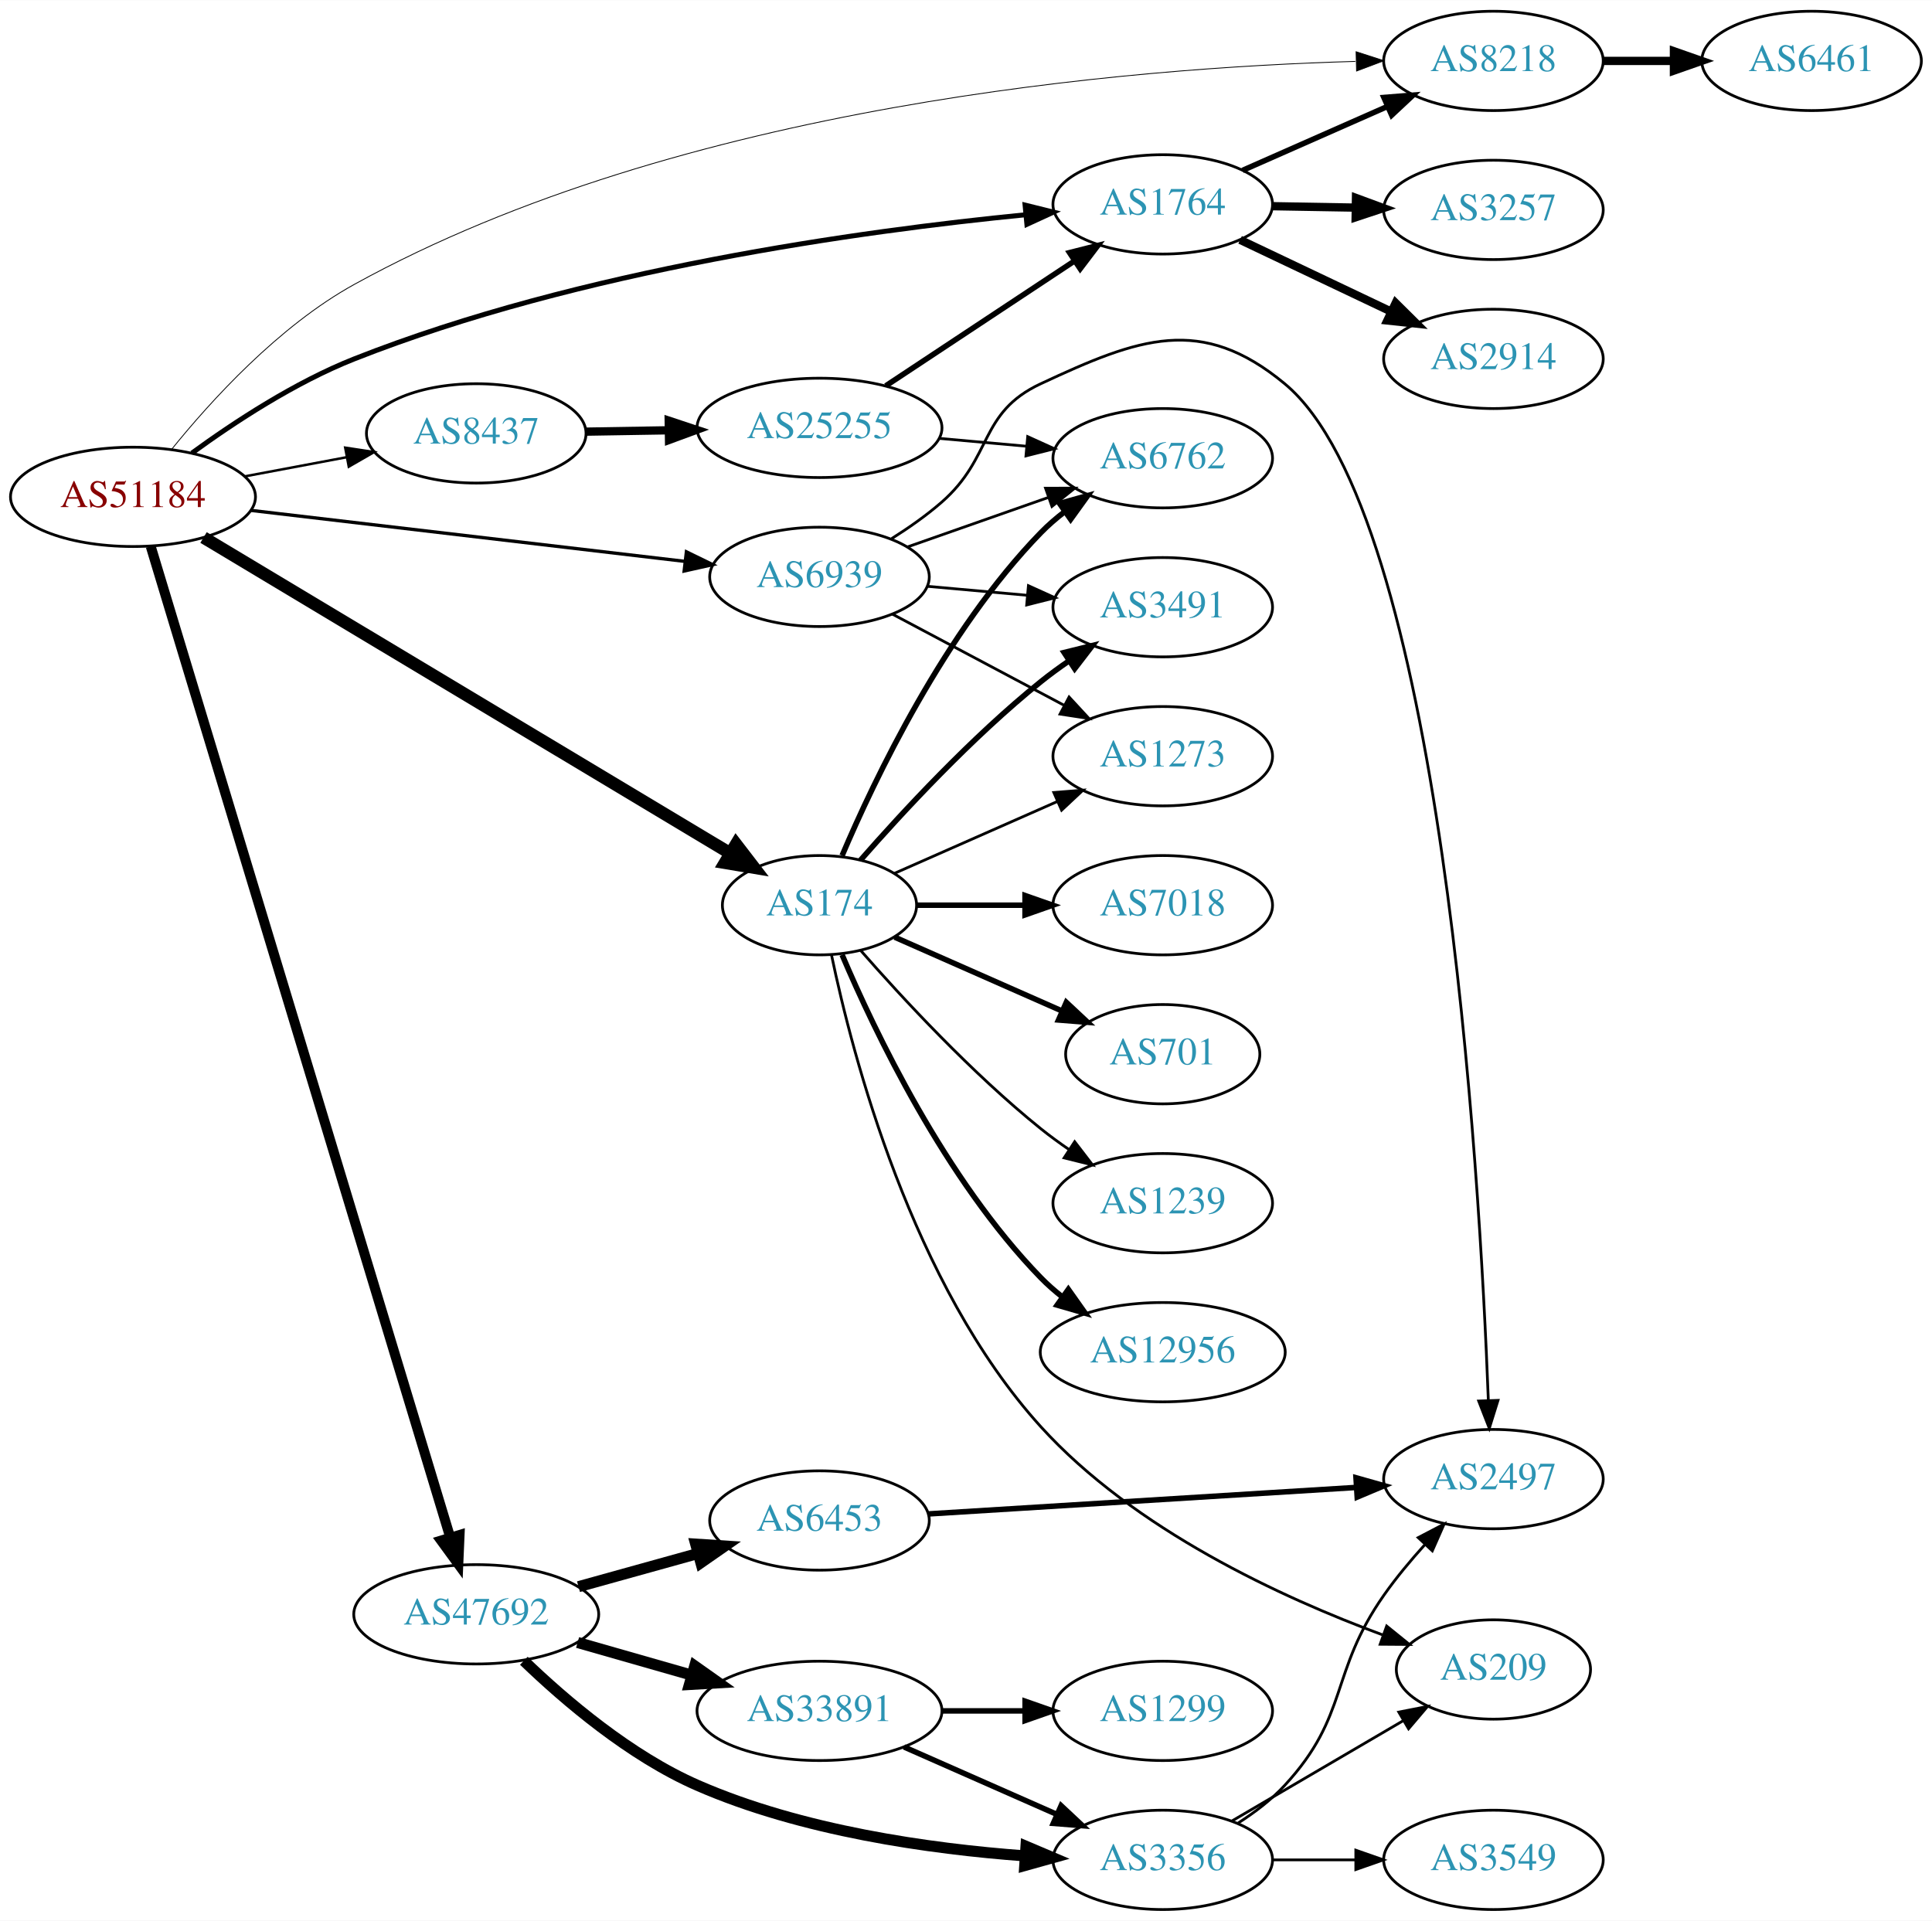
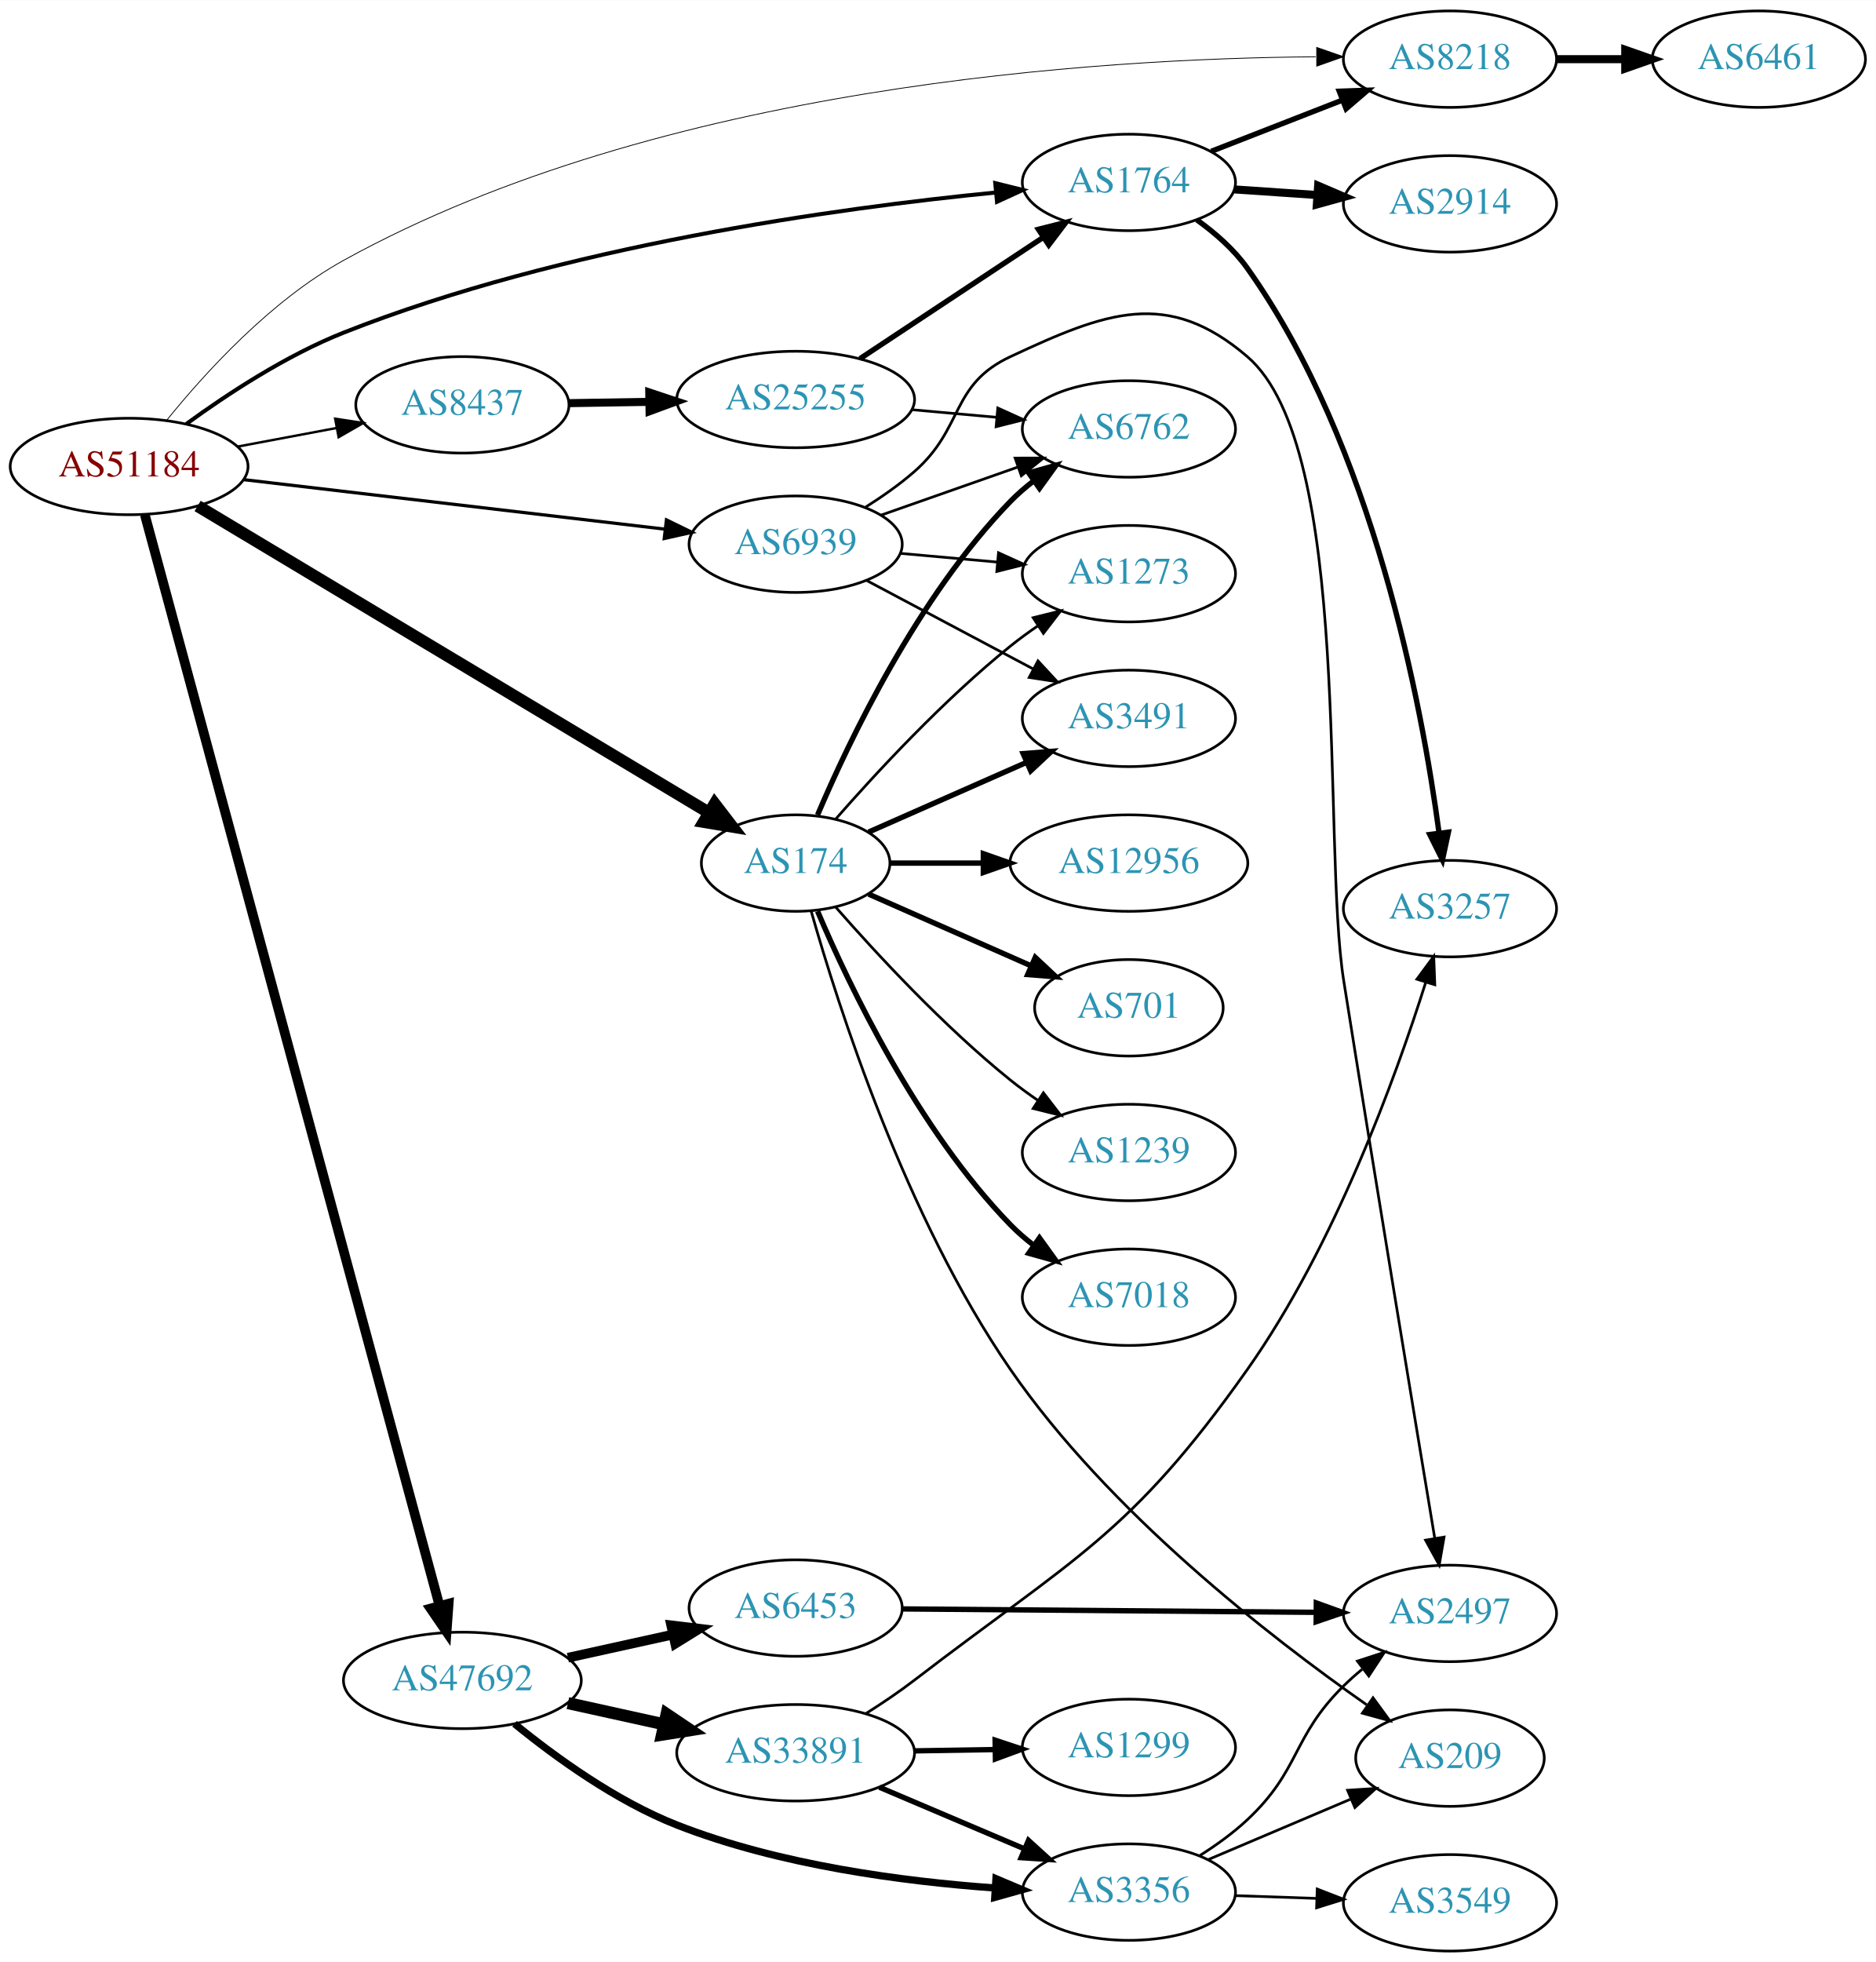
- <svg xmlns="http://www.w3.org/2000/svg" xmlns:xlink="http://www.w3.org/1999/xlink" width="700pt" height="696pt" viewBox="0.00 0.00 700.15 696.00">
-   <g id="graph0" class="graph" transform="scale(1 1) rotate(0) translate(4 692)">
-     <polygon fill="white" stroke="none" points="-4,4 -4,-692 696.155,-692 696.155,4 -4,4" />
+ <svg xmlns="http://www.w3.org/2000/svg" xmlns:xlink="http://www.w3.org/1999/xlink" width="700pt" height="732pt" viewBox="0.00 0.00 700.15 732.00">
+   <g id="graph0" class="graph" transform="scale(1 1) rotate(0) translate(4 728)">
+     <polygon fill="white" stroke="none" points="-4,4 -4,-728 696.155,-728 696.155,4 -4,4" />
    <g id="node1" class="node">
      <g id="a_node1">
        <a xlink:href="/asn/51184" xlink:title="AS51184 ~ Fonira Telekom GmbH [AT]">
-           <ellipse fill="#ffffff" stroke="black" cx="44.196" cy="-512" rx="44.393" ry="18" />
-           <text text-anchor="middle" x="44.196" y="-508.3" font-family="Times,serif" font-size="14.00" fill="#880000">AS51184</text>
+           <ellipse fill="#ffffff" stroke="black" cx="44.196" cy="-554" rx="44.393" ry="18" />
+           <text text-anchor="middle" x="44.196" y="-550.3" font-family="Times,serif" font-size="14.00" fill="#880000">AS51184</text>
        </a>
      </g>
    </g>
    <g id="node2" class="node">
      <g id="a_node2">
        <a xlink:href="/asn/174" xlink:title="AS174 ~ Cogent Communications [US]">
-           <ellipse fill="#ffffff" stroke="black" cx="292.98" cy="-364" rx="35.194" ry="18" />
-           <text text-anchor="middle" x="292.98" y="-360.3" font-family="Times,serif" font-size="14.00" fill="#2c94b3">AS174</text>
+           <ellipse fill="#ffffff" stroke="black" cx="292.98" cy="-406" rx="35.194" ry="18" />
+           <text text-anchor="middle" x="292.98" y="-402.3" font-family="Times,serif" font-size="14.00" fill="#2c94b3">AS174</text>
        </a>
      </g>
    </g>
    <g id="edge1" class="edge">
-       <path fill="none" stroke="black" stroke-width="4.5" d="M69.761,-497.268C114.867,-470.218 210.818,-412.674 260.581,-382.831" />
-       <polygon fill="black" stroke="black" stroke-width="4.5" points="262.762,-386.114 269.312,-377.594 258.711,-379.361 262.762,-386.114" />
+       <path fill="none" stroke="black" stroke-width="4.5" d="M69.761,-539.268C114.867,-512.218 210.818,-454.674 260.581,-424.831" />
+       <polygon fill="black" stroke="black" stroke-width="4.5" points="262.762,-428.114 269.312,-419.594 258.711,-421.361 262.762,-428.114" />
    </g>
    <g id="node3" class="node">
      <g id="a_node3">
        <a xlink:href="/asn/1764" xlink:title="AS1764 ~ NEXTLAYER-AS [AT]">
-           <ellipse fill="#ffffff" stroke="black" cx="417.373" cy="-618" rx="39.794" ry="18" />
-           <text text-anchor="middle" x="417.373" y="-614.3" font-family="Times,serif" font-size="14.00" fill="#2c94b3">AS1764</text>
+           <ellipse fill="#ffffff" stroke="black" cx="417.373" cy="-660" rx="39.794" ry="18" />
+           <text text-anchor="middle" x="417.373" y="-656.3" font-family="Times,serif" font-size="14.00" fill="#2c94b3">AS1764</text>
        </a>
      </g>
    </g>
    <g id="edge2" class="edge">
-       <path fill="none" stroke="black" stroke-width="1.8" d="M65.549,-527.867C80.9,-539.059 102.918,-553.515 124.392,-562 206.13,-594.299 308.31,-608.406 367.575,-614.233" />
-       <polygon fill="black" stroke="black" stroke-width="1.8" points="367.488,-617.74 377.773,-615.195 368.146,-610.771 367.488,-617.74" />
+       <path fill="none" stroke="black" stroke-width="1.5" d="M65.549,-569.867C80.9,-581.059 102.918,-595.515 124.392,-604 206.13,-636.299 308.31,-650.406 367.575,-656.233" />
+       <polygon fill="black" stroke="black" stroke-width="1.5" points="367.488,-659.74 377.773,-657.195 368.146,-652.771 367.488,-659.74" />
    </g>
    <g id="node4" class="node">
      <g id="a_node4">
        <a xlink:href="/asn/47692" xlink:title="AS47692 ~ Nessus GmbH [AT]">
-           <ellipse fill="#ffffff" stroke="black" cx="168.588" cy="-107" rx="44.393" ry="18" />
-           <text text-anchor="middle" x="168.588" y="-103.3" font-family="Times,serif" font-size="14.00" fill="#2c94b3">AS47692</text>
+           <ellipse fill="#ffffff" stroke="black" cx="168.588" cy="-101" rx="44.393" ry="18" />
+           <text text-anchor="middle" x="168.588" y="-97.3" font-family="Times,serif" font-size="14.00" fill="#2c94b3">AS47692</text>
        </a>
      </g>
    </g>
    <g id="edge3" class="edge">
-       <path fill="none" stroke="black" stroke-width="3.6" d="M50.613,-494.075C69.961,-430.051 135.75,-212.354 159.2,-134.756" />
-       <polygon fill="black" stroke="black" stroke-width="3.6" points="162.552,-135.762 162.095,-125.177 155.852,-133.737 162.552,-135.762" />
+       <path fill="none" stroke="black" stroke-width="3.6" d="M50.069,-535.962C68.934,-466.141 137.24,-213.324 160.086,-128.766" />
+       <polygon fill="black" stroke="black" stroke-width="3.6" points="163.471,-129.656 162.701,-119.089 156.714,-127.83 163.471,-129.656" />
    </g>
    <g id="node5" class="node">
      <g id="a_node5">
        <a xlink:href="/asn/6939" xlink:title="AS6939 ~ Hurricane Electric LLC [US]">
-           <ellipse fill="#ffffff" stroke="black" cx="292.98" cy="-483" rx="39.794" ry="18" />
-           <text text-anchor="middle" x="292.98" y="-479.3" font-family="Times,serif" font-size="14.00" fill="#2c94b3">AS6939</text>
+           <ellipse fill="#ffffff" stroke="black" cx="292.98" cy="-525" rx="39.794" ry="18" />
+           <text text-anchor="middle" x="292.98" y="-521.3" font-family="Times,serif" font-size="14.00" fill="#2c94b3">AS6939</text>
        </a>
      </g>
    </g>
    <g id="edge4" class="edge">
-       <path fill="none" stroke="black" stroke-width="1.2" d="M86.781,-507.113C130.329,-501.996 198.62,-493.971 244.317,-488.601" />
-       <polygon fill="black" stroke="black" stroke-width="1.2" points="244.754,-492.074 254.277,-487.431 243.937,-485.122 244.754,-492.074" />
+       <path fill="none" stroke="black" stroke-width="1.2" d="M86.781,-549.113C130.329,-543.996 198.62,-535.971 244.317,-530.601" />
+       <polygon fill="black" stroke="black" stroke-width="1.2" points="244.754,-534.074 254.277,-529.431 243.937,-527.122 244.754,-534.074" />
    </g>
    <g id="node6" class="node">
      <g id="a_node6">
        <a xlink:href="/asn/8218" xlink:title="AS8218 ~ legacy Neotelecoms [FR]">
-           <ellipse fill="#ffffff" stroke="black" cx="537.215" cy="-670" rx="39.794" ry="18" />
-           <text text-anchor="middle" x="537.215" y="-666.3" font-family="Times,serif" font-size="14.00" fill="#2c94b3">AS8218</text>
+           <ellipse fill="#ffffff" stroke="black" cx="537.215" cy="-706" rx="39.794" ry="18" />
+           <text text-anchor="middle" x="537.215" y="-702.3" font-family="Times,serif" font-size="14.00" fill="#2c94b3">AS8218</text>
        </a>
      </g>
    </g>
    <g id="edge5" class="edge">
-       <path fill="none" stroke="black" stroke-width="0.3" d="M58.121,-529.126C72.398,-546.816 97.021,-573.905 124.392,-589 243.011,-654.418 406.524,-667.54 487.175,-669.821" />
-       <polygon fill="black" stroke="black" stroke-width="0.3" points="487.446,-673.328 497.526,-670.067 487.612,-666.33 487.446,-673.328" />
+       <path fill="none" stroke="black" stroke-width="0.3" d="M58.121,-571.126C72.398,-588.816 97.021,-615.905 124.392,-631 242.695,-696.244 406.351,-706.281 487.104,-706.885" />
+       <polygon fill="black" stroke="black" stroke-width="0.3" points="487.459,-710.386 497.468,-706.914 487.478,-703.386 487.459,-710.386" />
    </g>
    <g id="node7" class="node">
      <g id="a_node7">
        <a xlink:href="/asn/8437" xlink:title="AS8437 ~ Hutchison Drei Austria GmbH [AT]">
-           <ellipse fill="#ffffff" stroke="black" cx="168.588" cy="-535" rx="39.794" ry="18" />
-           <text text-anchor="middle" x="168.588" y="-531.3" font-family="Times,serif" font-size="14.00" fill="#2c94b3">AS8437</text>
+           <ellipse fill="#ffffff" stroke="black" cx="168.588" cy="-577" rx="39.794" ry="18" />
+           <text text-anchor="middle" x="168.588" y="-573.3" font-family="Times,serif" font-size="14.00" fill="#2c94b3">AS8437</text>
        </a>
      </g>
    </g>
    <g id="edge6" class="edge">
-       <path fill="none" stroke="black" stroke-width="0.9" d="M84.595,-519.404C96.388,-521.62 109.422,-524.069 121.599,-526.358" />
-       <polygon fill="black" stroke="black" stroke-width="0.9" points="121.106,-529.826 131.58,-528.233 122.399,-522.947 121.106,-529.826" />
+       <path fill="none" stroke="black" stroke-width="0.9" d="M84.595,-561.404C96.388,-563.62 109.422,-566.069 121.599,-568.358" />
+       <polygon fill="black" stroke="black" stroke-width="0.9" points="121.106,-571.826 131.58,-570.233 122.399,-564.947 121.106,-571.826" />
    </g>
    <g id="node8" class="node">
      <g id="a_node8">
-         <a xlink:href="/asn/1239" xlink:title="AS1239 ~ Sprint [US]">
-           <ellipse fill="#ffffff" stroke="black" cx="417.373" cy="-256" rx="39.794" ry="18" />
-           <text text-anchor="middle" x="417.373" y="-252.3" font-family="Times,serif" font-size="14.00" fill="#2c94b3">AS1239</text>
+         <a xlink:href="/asn/3491" xlink:title="AS3491 ~ PCCW Global, Inc. [US]">
+           <ellipse fill="#ffffff" stroke="black" cx="417.373" cy="-460" rx="39.794" ry="18" />
+           <text text-anchor="middle" x="417.373" y="-456.3" font-family="Times,serif" font-size="14.00" fill="#2c94b3">AS3491</text>
        </a>
      </g>
    </g>
    <g id="edge7" class="edge">
-       <path fill="none" stroke="black" d="M307.854,-347.655C322.924,-330.441 348.202,-303.099 373.176,-283 376.432,-280.38 379.957,-277.808 383.542,-275.354" />
-       <polygon fill="black" stroke="black" points="385.46,-278.281 391.914,-269.879 381.629,-272.423 385.46,-278.281" />
+       <path fill="none" stroke="black" stroke-width="2" d="M320.237,-417.584C337.422,-425.167 360.135,-435.188 379.17,-443.586" />
+       <polygon fill="black" stroke="black" stroke-width="2" points="377.896,-446.849 388.458,-447.684 380.721,-440.445 377.896,-446.849" />
    </g>
    <g id="node9" class="node">
      <g id="a_node9">
-         <a xlink:href="/asn/3491" xlink:title="AS3491 ~ PCCW Global, Inc. [US]">
-           <ellipse fill="#ffffff" stroke="black" cx="417.373" cy="-472" rx="39.794" ry="18" />
-           <text text-anchor="middle" x="417.373" y="-468.3" font-family="Times,serif" font-size="14.00" fill="#2c94b3">AS3491</text>
+         <a xlink:href="/asn/6762" xlink:title="AS6762 ~ TELECOM ITALIA SPARKLE S.p.A. [IT]">
+           <ellipse fill="#ffffff" stroke="black" cx="417.373" cy="-568" rx="39.794" ry="18" />
+           <text text-anchor="middle" x="417.373" y="-564.3" font-family="Times,serif" font-size="14.00" fill="#2c94b3">AS6762</text>
        </a>
      </g>
    </g>
    <g id="edge8" class="edge">
-       <path fill="none" stroke="black" stroke-width="2" d="M307.854,-380.345C322.924,-397.559 348.202,-424.901 373.176,-445 376.432,-447.62 379.957,-450.192 383.542,-452.646" />
-       <polygon fill="black" stroke="black" stroke-width="2" points="381.629,-455.577 391.914,-458.121 385.46,-449.719 381.629,-455.577" />
+       <path fill="none" stroke="black" stroke-width="2" d="M301.171,-423.975C312.938,-451.682 338.512,-505.348 373.176,-541 375.797,-543.695 378.737,-546.239 381.82,-548.608" />
+       <polygon fill="black" stroke="black" stroke-width="2" points="379.986,-551.597 390.189,-554.455 383.995,-545.859 379.986,-551.597" />
    </g>
    <g id="node10" class="node">
      <g id="a_node10">
-         <a xlink:href="/asn/12956" xlink:title="AS12956 ~ TELXIUS [ES]">
-           <ellipse fill="#ffffff" stroke="black" cx="417.373" cy="-202" rx="44.393" ry="18" />
-           <text text-anchor="middle" x="417.373" y="-198.3" font-family="Times,serif" font-size="14.00" fill="#2c94b3">AS12956</text>
+         <a xlink:href="/asn/701" xlink:title="AS701 ~ UUNET [US]">
+           <ellipse fill="#ffffff" stroke="black" cx="417.373" cy="-352" rx="35.194" ry="18" />
+           <text text-anchor="middle" x="417.373" y="-348.3" font-family="Times,serif" font-size="14.00" fill="#2c94b3">AS701</text>
        </a>
      </g>
    </g>
    <g id="edge9" class="edge">
-       <path fill="none" stroke="black" stroke-width="2" d="M301.171,-346.025C312.938,-318.318 338.512,-264.652 373.176,-229 375.592,-226.515 378.281,-224.158 381.102,-221.949" />
-       <polygon fill="black" stroke="black" stroke-width="2" points="383.167,-224.775 389.286,-216.127 379.109,-219.071 383.167,-224.775" />
+       <path fill="none" stroke="black" stroke-width="2" d="M320.237,-394.416C337.902,-386.621 361.41,-376.25 380.758,-367.713" />
+       <polygon fill="black" stroke="black" stroke-width="2" points="382.424,-370.804 390.16,-363.565 379.598,-364.4 382.424,-370.804" />
    </g>
    <g id="node11" class="node">
      <g id="a_node11">
-         <a xlink:href="/asn/6762" xlink:title="AS6762 ~ TELECOM ITALIA SPARKLE S.p.A. [IT]">
-           <ellipse fill="#ffffff" stroke="black" cx="417.373" cy="-526" rx="39.794" ry="18" />
-           <text text-anchor="middle" x="417.373" y="-522.3" font-family="Times,serif" font-size="14.00" fill="#2c94b3">AS6762</text>
+         <a xlink:href="/asn/1239" xlink:title="AS1239 ~ Sprint [US]">
+           <ellipse fill="#ffffff" stroke="black" cx="417.373" cy="-298" rx="39.794" ry="18" />
+           <text text-anchor="middle" x="417.373" y="-294.3" font-family="Times,serif" font-size="14.00" fill="#2c94b3">AS1239</text>
        </a>
      </g>
    </g>
    <g id="edge10" class="edge">
-       <path fill="none" stroke="black" stroke-width="2" d="M301.171,-381.975C312.938,-409.682 338.512,-463.348 373.176,-499 375.797,-501.695 378.737,-504.239 381.82,-506.608" />
-       <polygon fill="black" stroke="black" stroke-width="2" points="379.986,-509.597 390.189,-512.455 383.995,-503.859 379.986,-509.597" />
+       <path fill="none" stroke="black" d="M307.854,-389.655C322.924,-372.441 348.202,-345.099 373.176,-325 376.432,-322.38 379.957,-319.808 383.542,-317.354" />
+       <polygon fill="black" stroke="black" points="385.46,-320.281 391.914,-311.879 381.629,-314.423 385.46,-320.281" />
    </g>
    <g id="node12" class="node">
      <g id="a_node12">
        <a xlink:href="/asn/7018" xlink:title="AS7018 ~ AT&amp;T Services, Inc. [US]">
-           <ellipse fill="#ffffff" stroke="black" cx="417.373" cy="-364" rx="39.794" ry="18" />
-           <text text-anchor="middle" x="417.373" y="-360.3" font-family="Times,serif" font-size="14.00" fill="#2c94b3">AS7018</text>
+           <ellipse fill="#ffffff" stroke="black" cx="417.373" cy="-244" rx="39.794" ry="18" />
+           <text text-anchor="middle" x="417.373" y="-240.3" font-family="Times,serif" font-size="14.00" fill="#2c94b3">AS7018</text>
        </a>
      </g>
    </g>
    <g id="edge11" class="edge">
-       <path fill="none" stroke="black" stroke-width="2" d="M328.399,-364C340.45,-364 354.226,-364 367.244,-364" />
-       <polygon fill="black" stroke="black" stroke-width="2" points="367.474,-367.5 377.473,-364 367.473,-360.5 367.474,-367.5" />
+       <path fill="none" stroke="black" stroke-width="2" d="M301.171,-388.025C312.938,-360.318 338.512,-306.652 373.176,-271 375.797,-268.305 378.737,-265.761 381.82,-263.392" />
+       <polygon fill="black" stroke="black" stroke-width="2" points="383.995,-266.141 390.189,-257.545 379.986,-260.403 383.995,-266.141" />
    </g>
    <g id="node13" class="node">
      <g id="a_node13">
-         <a xlink:href="/asn/701" xlink:title="AS701 ~ UUNET [US]">
-           <ellipse fill="#ffffff" stroke="black" cx="417.373" cy="-310" rx="35.194" ry="18" />
-           <text text-anchor="middle" x="417.373" y="-306.3" font-family="Times,serif" font-size="14.00" fill="#2c94b3">AS701</text>
+         <a xlink:href="/asn/12956" xlink:title="AS12956 ~ TELXIUS [ES]">
+           <ellipse fill="#ffffff" stroke="black" cx="417.373" cy="-406" rx="44.393" ry="18" />
+           <text text-anchor="middle" x="417.373" y="-402.3" font-family="Times,serif" font-size="14.00" fill="#2c94b3">AS12956</text>
        </a>
      </g>
    </g>
    <g id="edge12" class="edge">
-       <path fill="none" stroke="black" stroke-width="2" d="M320.237,-352.416C337.902,-344.621 361.41,-334.25 380.758,-325.713" />
-       <polygon fill="black" stroke="black" stroke-width="2" points="382.424,-328.804 390.16,-321.565 379.598,-322.4 382.424,-328.804" />
+       <path fill="none" stroke="black" stroke-width="2" d="M328.399,-406C339.117,-406 351.201,-406 362.901,-406" />
+       <polygon fill="black" stroke="black" stroke-width="2" points="363.041,-409.5 373.041,-406 363.041,-402.5 363.041,-409.5" />
    </g>
    <g id="node14" class="node">
      <g id="a_node14">
-         <a xlink:href="/asn/209" xlink:title="AS209 ~ CenturyLink Communications, LLC [US]">
-           <ellipse fill="#ffffff" stroke="black" cx="537.215" cy="-87" rx="35.194" ry="18" />
-           <text text-anchor="middle" x="537.215" y="-83.3" font-family="Times,serif" font-size="14.00" fill="#2c94b3">AS209</text>
+         <a xlink:href="/asn/1273" xlink:title="AS1273 ~ Vodafone Group PLC [EU]">
+           <ellipse fill="#ffffff" stroke="black" cx="417.373" cy="-514" rx="39.794" ry="18" />
+           <text text-anchor="middle" x="417.373" y="-510.3" font-family="Times,serif" font-size="14.00" fill="#2c94b3">AS1273</text>
        </a>
      </g>
    </g>
    <g id="edge13" class="edge">
-       <path fill="none" stroke="black" d="M297.333,-345.956C304.912,-309.582 326.467,-226.534 373.176,-175 407.039,-137.64 460.565,-113.037 496.975,-99.577" />
-       <polygon fill="black" stroke="black" points="498.525,-102.74 506.76,-96.074 496.166,-96.149 498.525,-102.74" />
+       <path fill="none" stroke="black" d="M307.854,-422.345C322.924,-439.559 348.202,-466.901 373.176,-487 376.432,-489.62 379.957,-492.192 383.542,-494.646" />
+       <polygon fill="black" stroke="black" points="381.629,-497.577 391.914,-500.121 385.46,-491.719 381.629,-497.577" />
    </g>
    <g id="node15" class="node">
      <g id="a_node15">
-         <a xlink:href="/asn/1273" xlink:title="AS1273 ~ Vodafone Group PLC [EU]">
-           <ellipse fill="#ffffff" stroke="black" cx="417.373" cy="-418" rx="39.794" ry="18" />
-           <text text-anchor="middle" x="417.373" y="-414.3" font-family="Times,serif" font-size="14.00" fill="#2c94b3">AS1273</text>
+         <a xlink:href="/asn/209" xlink:title="AS209 ~ CenturyLink Communications, LLC [US]">
+           <ellipse fill="#ffffff" stroke="black" cx="537.215" cy="-72" rx="35.194" ry="18" />
+           <text text-anchor="middle" x="537.215" y="-68.3" font-family="Times,serif" font-size="14.00" fill="#2c94b3">AS209</text>
        </a>
      </g>
    </g>
    <g id="edge14" class="edge">
-       <path fill="none" stroke="black" d="M320.237,-375.584C337.422,-383.167 360.135,-393.188 379.17,-401.586" />
-       <polygon fill="black" stroke="black" points="377.896,-404.849 388.458,-405.684 380.721,-398.445 377.896,-404.849" />
-     </g>
-     <g id="edge17" class="edge">
-       <path fill="none" stroke="black" stroke-width="2" d="M446.3,-630.323C461.889,-637.202 481.525,-645.867 498.467,-653.343" />
-       <polygon fill="black" stroke="black" stroke-width="2" points="497.518,-656.75 508.08,-657.585 500.344,-650.346 497.518,-656.75" />
+       <path fill="none" stroke="black" d="M298.766,-388.107C308.701,-353.05 333.962,-273.796 373.176,-217 409.882,-163.837 470.041,-117.154 506.114,-91.912" />
+       <polygon fill="black" stroke="black" points="508.491,-94.524 514.737,-85.966 504.517,-88.762 508.491,-94.524" />
+     </g>
+     <g id="edge16" class="edge">
+       <path fill="none" stroke="black" stroke-width="2" d="M448.109,-671.608C462.903,-677.382 480.98,-684.439 496.902,-690.654" />
+       <polygon fill="black" stroke="black" stroke-width="2" points="495.9,-694.02 506.488,-694.396 498.445,-687.499 495.9,-694.02" />
    </g>
    <g id="node16" class="node">
      <g id="a_node16">
-         <a xlink:href="/asn/3257" xlink:title="AS3257 ~ GTT [DE]">
-           <ellipse fill="#ffffff" stroke="black" cx="537.215" cy="-616" rx="39.794" ry="18" />
-           <text text-anchor="middle" x="537.215" y="-612.3" font-family="Times,serif" font-size="14.00" fill="#2c94b3">AS3257</text>
+         <a xlink:href="/asn/2914" xlink:title="AS2914 ~ NTT America, Inc. [US]">
+           <ellipse fill="#ffffff" stroke="black" cx="537.215" cy="-652" rx="39.794" ry="18" />
+           <text text-anchor="middle" x="537.215" y="-648.3" font-family="Times,serif" font-size="14.00" fill="#2c94b3">AS2914</text>
        </a>
      </g>
    </g>
    <g id="edge15" class="edge">
-       <path fill="none" stroke="black" stroke-width="3" d="M457.285,-617.34C466.839,-617.177 477.188,-617.002 487.151,-616.833" />
-       <polygon fill="black" stroke="black" stroke-width="3" points="487.404,-620.329 497.343,-616.66 487.285,-613.33 487.404,-620.329" />
+       <path fill="none" stroke="black" stroke-width="3" d="M456.633,-657.403C466.512,-656.732 477.278,-656.001 487.608,-655.3" />
+       <polygon fill="black" stroke="black" stroke-width="3" points="488.004,-658.781 497.744,-654.612 487.53,-651.797 488.004,-658.781" />
    </g>
    <g id="node17" class="node">
      <g id="a_node17">
-         <a xlink:href="/asn/2914" xlink:title="AS2914 ~ NTT America, Inc. [US]">
-           <ellipse fill="#ffffff" stroke="black" cx="537.215" cy="-562" rx="39.794" ry="18" />
-           <text text-anchor="middle" x="537.215" y="-558.3" font-family="Times,serif" font-size="14.00" fill="#2c94b3">AS2914</text>
-         </a>
-       </g>
-     </g>
-     <g id="edge16" class="edge">
-       <path fill="none" stroke="black" stroke-width="3" d="M445.408,-605.152C461.576,-597.469 482.328,-587.608 499.912,-579.252" />
-       <polygon fill="black" stroke="black" stroke-width="3" points="501.776,-582.241 509.305,-574.788 498.771,-575.919 501.776,-582.241" />
+         <a xlink:href="/asn/3257" xlink:title="AS3257 ~ GTT [DE]">
+           <ellipse fill="#ffffff" stroke="black" cx="537.215" cy="-389" rx="39.794" ry="18" />
+           <text text-anchor="middle" x="537.215" y="-385.3" font-family="Times,serif" font-size="14.00" fill="#2c94b3">AS3257</text>
+         </a>
+       </g>
+     </g>
+     <g id="edge17" class="edge">
+       <path fill="none" stroke="black" stroke-width="2" d="M442.717,-646.044C449.616,-641.099 456.594,-634.998 461.569,-628 508.65,-561.767 526.775,-464.822 533.128,-417.336" />
+       <polygon fill="black" stroke="black" stroke-width="2" points="536.63,-417.536 534.406,-407.177 529.685,-416.662 536.63,-417.536" />
    </g>
    <g id="node19" class="node">
      <g id="a_node19">
-         <a xlink:href="/asn/6453" xlink:title="AS6453 ~ TATA COMMUNICATIONS (AMERICA) INC [US]">
-           <ellipse fill="#ffffff" stroke="black" cx="292.98" cy="-141" rx="39.794" ry="18" />
-           <text text-anchor="middle" x="292.98" y="-137.3" font-family="Times,serif" font-size="14.00" fill="#2c94b3">AS6453</text>
+         <a xlink:href="/asn/3356" xlink:title="AS3356 ~ Level 3 Parent, LLC [US]">
+           <ellipse fill="#ffffff" stroke="black" cx="417.373" cy="-22" rx="39.794" ry="18" />
+           <text text-anchor="middle" x="417.373" y="-18.3" font-family="Times,serif" font-size="14.00" fill="#2c94b3">AS3356</text>
        </a>
      </g>
    </g>
    <g id="edge19" class="edge">
-       <path fill="none" stroke="black" stroke-width="4" d="M205.648,-117.017C219.152,-120.769 234.633,-125.069 248.723,-128.983" />
-       <polygon fill="black" stroke="black" stroke-width="4" points="248.116,-132.447 258.688,-131.751 249.989,-125.702 248.116,-132.447" />
+       <path fill="none" stroke="black" stroke-width="2.7" d="M188.046,-84.819C203.274,-72.402 226.006,-55.92 248.784,-47 286.889,-32.078 333.067,-25.991 367.293,-23.543" />
+       <polygon fill="black" stroke="black" stroke-width="2.7" points="367.751,-27.021 377.509,-22.895 367.307,-20.035 367.751,-27.021" />
    </g>
    <g id="node20" class="node">
      <g id="a_node20">
-         <a xlink:href="/asn/3356" xlink:title="AS3356 ~ LEVEL3 [US]">
-           <ellipse fill="#ffffff" stroke="black" cx="417.373" cy="-18" rx="39.794" ry="18" />
-           <text text-anchor="middle" x="417.373" y="-14.3" font-family="Times,serif" font-size="14.00" fill="#2c94b3">AS3356</text>
+         <a xlink:href="/asn/6453" xlink:title="AS6453 ~ TATA COMMUNICATIONS (AMERICA) INC [US]">
+           <ellipse fill="#ffffff" stroke="black" cx="292.98" cy="-128" rx="39.794" ry="18" />
+           <text text-anchor="middle" x="292.98" y="-124.3" font-family="Times,serif" font-size="14.00" fill="#2c94b3">AS6453</text>
        </a>
      </g>
    </g>
    <g id="edge20" class="edge">
-       <path fill="none" stroke="black" stroke-width="4" d="M185.844,-90.162C200.797,-75.754 224.303,-55.698 248.784,-45 286.473,-28.531 332.876,-21.994 367.292,-19.455" />
-       <polygon fill="black" stroke="black" stroke-width="4" points="367.812,-22.928 377.565,-18.788 367.359,-15.943 367.812,-22.928" />
+       <path fill="none" stroke="black" stroke-width="3.6" d="M207.978,-109.469C220.369,-112.202 234.216,-115.257 247.036,-118.085" />
+       <polygon fill="black" stroke="black" stroke-width="3.6" points="246.532,-121.558 257.051,-120.295 248.04,-114.722 246.532,-121.558" />
    </g>
    <g id="node21" class="node">
      <g id="a_node21">
        <a xlink:href="/asn/33891" xlink:title="AS33891 ~ CORE-BACKBONE GMBH GLOBAL NETWORK [DE]">
-           <ellipse fill="#ffffff" stroke="black" cx="292.98" cy="-72" rx="44.393" ry="18" />
-           <text text-anchor="middle" x="292.98" y="-68.3" font-family="Times,serif" font-size="14.00" fill="#2c94b3">AS33891</text>
+           <ellipse fill="#ffffff" stroke="black" cx="292.98" cy="-74" rx="44.393" ry="18" />
+           <text text-anchor="middle" x="292.98" y="-70.3" font-family="Times,serif" font-size="14.00" fill="#2c94b3">AS33891</text>
        </a>
      </g>
    </g>
    <g id="edge21" class="edge">
-       <path fill="none" stroke="black" stroke-width="4" d="M205.318,-96.782C218.263,-93.081 233.059,-88.85 246.717,-84.944" />
-       <polygon fill="black" stroke="black" stroke-width="4" points="247.765,-88.284 256.418,-82.17 245.841,-81.554 247.765,-88.284" />
-     </g>
-     <g id="edge28" class="edge">
-       <path fill="none" stroke="black" d="M332.035,-479.58C343.433,-478.555 356.086,-477.418 368.052,-476.343" />
-       <polygon fill="black" stroke="black" points="368.695,-479.799 378.341,-475.418 368.068,-472.827 368.695,-479.799" />
+       <path fill="none" stroke="black" stroke-width="4.5" d="M207.978,-92.531C219.37,-90.018 231.993,-87.234 243.917,-84.603" />
+       <polygon fill="black" stroke="black" stroke-width="4.5" points="244.81,-88.438 253.727,-82.439 243.113,-80.748 244.81,-88.438" />
    </g>
    <g id="edge29" class="edge">
-       <path fill="none" stroke="black" d="M324.865,-493.851C340.375,-499.3 359.36,-505.97 376.009,-511.819" />
-       <polygon fill="black" stroke="black" points="374.903,-515.14 385.498,-515.153 377.223,-508.536 374.903,-515.14" />
+       <path fill="none" stroke="black" d="M319.34,-511.532C337.353,-501.966 361.761,-489.003 381.591,-478.472" />
+       <polygon fill="black" stroke="black" points="383.434,-481.456 390.624,-473.674 380.151,-475.274 383.434,-481.456" />
    </g>
    <g id="edge31" class="edge">
-       <path fill="none" stroke="black" d="M319.34,-469.532C337.353,-459.966 361.761,-447.003 381.591,-436.472" />
-       <polygon fill="black" stroke="black" points="383.434,-439.456 390.624,-431.674 380.151,-433.274 383.434,-439.456" />
-     </g>
-     <g id="node22" class="node">
-       <g id="a_node22">
+       <path fill="none" stroke="black" d="M324.865,-535.851C340.375,-541.3 359.36,-547.97 376.009,-553.819" />
+       <polygon fill="black" stroke="black" points="374.903,-557.14 385.498,-557.153 377.223,-550.536 374.903,-557.14" />
+     </g>
+     <g id="edge32" class="edge">
+       <path fill="none" stroke="black" d="M332.035,-521.58C343.433,-520.555 356.086,-519.418 368.052,-518.343" />
+       <polygon fill="black" stroke="black" points="368.695,-521.799 378.341,-517.418 368.068,-514.827 368.695,-521.799" />
+     </g>
+     <g id="node23" class="node">
+       <g id="a_node23">
        <a xlink:href="/asn/2497" xlink:title="AS2497 ~ Internet Initiative Japan Inc. [JP]">
-           <ellipse fill="#ffffff" stroke="black" cx="537.215" cy="-156" rx="39.794" ry="18" />
-           <text text-anchor="middle" x="537.215" y="-152.3" font-family="Times,serif" font-size="14.00" fill="#2c94b3">AS2497</text>
+           <ellipse fill="#ffffff" stroke="black" cx="537.215" cy="-126" rx="39.794" ry="18" />
+           <text text-anchor="middle" x="537.215" y="-122.3" font-family="Times,serif" font-size="14.00" fill="#2c94b3">AS2497</text>
        </a>
      </g>
    </g>
    <g id="edge30" class="edge">
-       <path fill="none" stroke="black" d="M319.139,-496.866C325.309,-500.758 331.706,-505.239 337.176,-510 355.977,-526.364 350.593,-542.454 373.176,-553 408.772,-569.622 431.332,-578.081 461.569,-553 518.393,-505.864 532.24,-267.722 535.365,-184.644" />
-       <polygon fill="black" stroke="black" points="538.871,-184.539 535.724,-174.423 531.875,-184.293 538.871,-184.539" />
+       <path fill="none" stroke="black" d="M319.139,-538.866C325.309,-542.758 331.706,-547.239 337.176,-552 355.977,-568.364 350.593,-584.454 373.176,-595 408.772,-611.622 431.744,-620.57 461.569,-595 501.343,-560.899 489.335,-413.741 497.569,-362 509.533,-286.81 524.187,-198.244 531.538,-154.047" />
+       <polygon fill="black" stroke="black" points="535.012,-154.491 533.202,-144.052 528.107,-153.341 535.012,-154.491" />
    </g>
    <g id="node18" class="node">
      <g id="a_node18">
        <a xlink:href="/asn/6461" xlink:title="AS6461 ~ Zayo Bandwidth [US]">
-           <ellipse fill="#ffffff" stroke="black" cx="652.508" cy="-670" rx="39.794" ry="18" />
-           <text text-anchor="middle" x="652.508" y="-666.3" font-family="Times,serif" font-size="14.00" fill="#2c94b3">AS6461</text>
+           <ellipse fill="#ffffff" stroke="black" cx="652.508" cy="-706" rx="39.794" ry="18" />
+           <text text-anchor="middle" x="652.508" y="-702.3" font-family="Times,serif" font-size="14.00" fill="#2c94b3">AS6461</text>
        </a>
      </g>
    </g>
    <g id="edge18" class="edge">
-       <path fill="none" stroke="black" stroke-width="3" d="M576.887,-670C585.09,-670 593.854,-670 602.386,-670" />
-       <polygon fill="black" stroke="black" stroke-width="3" points="602.626,-673.5 612.626,-670 602.626,-666.5 602.626,-673.5" />
+       <path fill="none" stroke="black" stroke-width="3" d="M576.887,-706C585.09,-706 593.854,-706 602.386,-706" />
+       <polygon fill="black" stroke="black" stroke-width="3" points="602.626,-709.5 612.626,-706 602.626,-702.5 602.626,-709.5" />
    </g>
    <g id="node25" class="node">
      <g id="a_node25">
        <a xlink:href="/asn/25255" xlink:title="AS25255 ~ ==&gt; TELE2 AUSTRIA &lt;== [AT]">
-           <ellipse fill="#ffffff" stroke="black" cx="292.98" cy="-537" rx="44.393" ry="18" />
-           <text text-anchor="middle" x="292.98" y="-533.3" font-family="Times,serif" font-size="14.00" fill="#2c94b3">AS25255</text>
-         </a>
-       </g>
-     </g>
-     <g id="edge32" class="edge">
-       <path fill="none" stroke="black" stroke-width="3" d="M208.314,-535.633C217.774,-535.787 228.066,-535.956 238.092,-536.119" />
-       <polygon fill="black" stroke="black" stroke-width="3" points="238.343,-539.624 248.399,-536.288 238.457,-532.625 238.343,-539.624" />
-     </g>
-     <g id="edge22" class="edge">
-       <path fill="none" stroke="black" stroke-width="2" d="M332.363,-143.377C374.319,-145.975 441.648,-150.144 487.348,-152.974" />
-       <polygon fill="black" stroke="black" stroke-width="2" points="487.414,-156.485 497.612,-153.61 487.847,-149.498 487.414,-156.485" />
-     </g>
-     <g id="edge27" class="edge">
-       <path fill="none" stroke="black" d="M442.504,-32.13C460.408,-42.613 484.99,-57.006 504.484,-68.421" />
-       <polygon fill="black" stroke="black" points="502.919,-71.56 513.317,-73.593 506.456,-65.519 502.919,-71.56" />
-     </g>
-     <g id="edge26" class="edge">
-       <path fill="none" stroke="black" d="M444.737,-31.374C450.744,-35.222 456.764,-39.806 461.569,-45 485.058,-70.391 477.686,-85.696 497.569,-114 501.954,-120.243 507.198,-126.531 512.387,-132.271" />
-       <polygon fill="black" stroke="black" points="509.954,-134.794 519.343,-139.703 515.065,-130.01 509.954,-134.794" />
-     </g>
-     <g id="node24" class="node">
-       <g id="a_node24">
+           <ellipse fill="#ffffff" stroke="black" cx="292.98" cy="-579" rx="44.393" ry="18" />
+           <text text-anchor="middle" x="292.98" y="-575.3" font-family="Times,serif" font-size="14.00" fill="#2c94b3">AS25255</text>
+         </a>
+       </g>
+     </g>
+     <g id="edge33" class="edge">
+       <path fill="none" stroke="black" stroke-width="3" d="M208.314,-577.633C217.774,-577.787 228.066,-577.956 238.092,-578.119" />
+       <polygon fill="black" stroke="black" stroke-width="3" points="238.343,-581.624 248.399,-578.288 238.457,-574.625 238.343,-581.624" />
+     </g>
+     <g id="edge24" class="edge">
+       <path fill="none" stroke="black" d="M446.899,-34.104C462.843,-40.868 482.875,-49.368 499.926,-56.603" />
+       <polygon fill="black" stroke="black" points="498.994,-60.009 509.567,-60.693 501.728,-53.565 498.994,-60.009" />
+     </g>
+     <g id="node22" class="node">
+       <g id="a_node22">
        <a xlink:href="/asn/3549" xlink:title="AS3549 ~ Level 3 Parent, LLC [US]">
          <ellipse fill="#ffffff" stroke="black" cx="537.215" cy="-18" rx="39.794" ry="18" />
          <text text-anchor="middle" x="537.215" y="-14.3" font-family="Times,serif" font-size="14.00" fill="#2c94b3">AS3549</text>
        </a>
      </g>
    </g>
+     <g id="edge22" class="edge">
+       <path fill="none" stroke="black" d="M456.959,-20.69C466.725,-20.359 477.342,-19.998 487.536,-19.652" />
+       <polygon fill="black" stroke="black" points="487.667,-23.15 497.542,-19.313 487.429,-16.154 487.667,-23.15" />
+     </g>
+     <g id="edge23" class="edge">
+       <path fill="none" stroke="black" d="M443.777,-35.593C449.942,-39.491 456.276,-44.042 461.569,-49 481.554,-67.719 478.069,-79.775 497.569,-99 499.7,-101.101 502.01,-103.153 504.406,-105.126" />
+       <polygon fill="black" stroke="black" points="502.668,-108.203 512.739,-111.493 506.918,-102.641 502.668,-108.203" />
+     </g>
    <g id="edge25" class="edge">
-       <path fill="none" stroke="black" d="M457.285,-18C466.839,-18 477.188,-18 487.151,-18" />
-       <polygon fill="black" stroke="black" points="487.343,-21.5 497.343,-18 487.343,-14.5 487.343,-21.5" />
-     </g>
-     <g id="edge24" class="edge">
-       <path fill="none" stroke="black" stroke-width="2" d="M323.608,-58.928C340.203,-51.606 361.062,-42.403 378.795,-34.579" />
-       <polygon fill="black" stroke="black" stroke-width="2" points="380.543,-37.634 388.279,-30.395 377.717,-31.23 380.543,-37.634" />
-     </g>
-     <g id="node23" class="node">
-       <g id="a_node23">
+       <path fill="none" stroke="black" stroke-width="2" d="M332.631,-127.681C374.516,-127.335 441.459,-126.782 487.056,-126.406" />
+       <polygon fill="black" stroke="black" stroke-width="2" points="487.33,-129.904 497.301,-126.321 487.273,-122.904 487.33,-129.904" />
+     </g>
+     <g id="edge27" class="edge">
+       <path fill="none" stroke="black" d="M319.199,-88.63C325.241,-92.441 331.564,-96.693 337.176,-101 397.146,-147.023 417.962,-155.252 461.569,-217 494.212,-263.224 516.943,-325.984 528.171,-361.506" />
+       <polygon fill="black" stroke="black" points="524.866,-362.664 531.158,-371.188 531.554,-360.6 524.866,-362.664" />
+     </g>
+     <g id="edge28" class="edge">
+       <path fill="none" stroke="black" stroke-width="2" d="M324.235,-61.146C340.6,-54.193 360.972,-45.538 378.396,-38.135" />
+       <polygon fill="black" stroke="black" stroke-width="2" points="379.893,-41.302 387.728,-34.17 377.155,-34.859 379.893,-41.302" />
+     </g>
+     <g id="node24" class="node">
+       <g id="a_node24">
        <a xlink:href="/asn/1299" xlink:title="AS1299 ~ Telia Carrier [EU]">
-           <ellipse fill="#ffffff" stroke="black" cx="417.373" cy="-72" rx="39.794" ry="18" />
-           <text text-anchor="middle" x="417.373" y="-68.3" font-family="Times,serif" font-size="14.00" fill="#2c94b3">AS1299</text>
-         </a>
-       </g>
-     </g>
-     <g id="edge23" class="edge">
-       <path fill="none" stroke="black" stroke-width="2" d="M337.476,-72C347.165,-72 357.502,-72 367.394,-72" />
-       <polygon fill="black" stroke="black" stroke-width="2" points="367.497,-75.5 377.497,-72 367.497,-68.5 367.497,-75.5" />
+           <ellipse fill="#ffffff" stroke="black" cx="417.373" cy="-76" rx="39.794" ry="18" />
+           <text text-anchor="middle" x="417.373" y="-72.3" font-family="Times,serif" font-size="14.00" fill="#2c94b3">AS1299</text>
+         </a>
+       </g>
+     </g>
+     <g id="edge26" class="edge">
+       <path fill="none" stroke="black" stroke-width="2" d="M337.476,-74.711C347.165,-74.869 357.502,-75.038 367.394,-75.2" />
+       <polygon fill="black" stroke="black" stroke-width="2" points="367.441,-78.701 377.497,-75.365 367.556,-71.702 367.441,-78.701" />
    </g>
    <g id="edge34" class="edge">
-       <path fill="none" stroke="black" stroke-width="2" d="M317.001,-552.235C336.355,-565.044 364.191,-583.466 385.48,-597.555" />
-       <polygon fill="black" stroke="black" stroke-width="2" points="383.597,-600.506 393.868,-603.107 387.461,-594.669 383.597,-600.506" />
-     </g>
-     <g id="edge33" class="edge">
-       <path fill="none" stroke="black" d="M336.444,-533.184C346.593,-532.271 357.503,-531.291 367.9,-530.356" />
-       <polygon fill="black" stroke="black" points="368.433,-533.823 378.08,-529.442 367.806,-526.851 368.433,-533.823" />
+       <path fill="none" stroke="black" stroke-width="2" d="M317.001,-594.235C336.355,-607.044 364.191,-625.466 385.48,-639.555" />
+       <polygon fill="black" stroke="black" stroke-width="2" points="383.597,-642.506 393.868,-645.107 387.461,-636.669 383.597,-642.506" />
+     </g>
+     <g id="edge35" class="edge">
+       <path fill="none" stroke="black" d="M336.444,-575.184C346.593,-574.271 357.503,-573.291 367.9,-572.356" />
+       <polygon fill="black" stroke="black" points="368.433,-575.823 378.08,-571.442 367.806,-568.851 368.433,-575.823" />
    </g>
  </g>
</svg>
